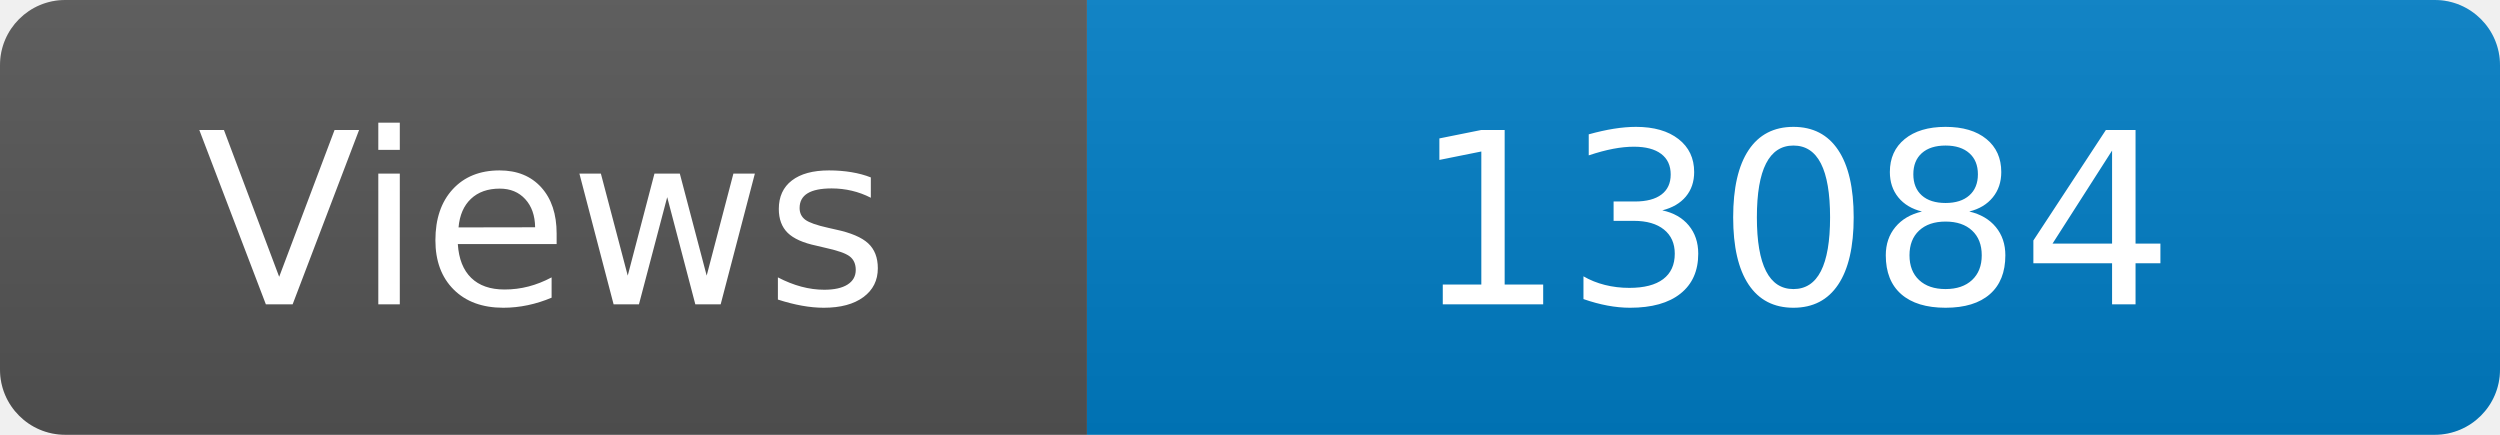
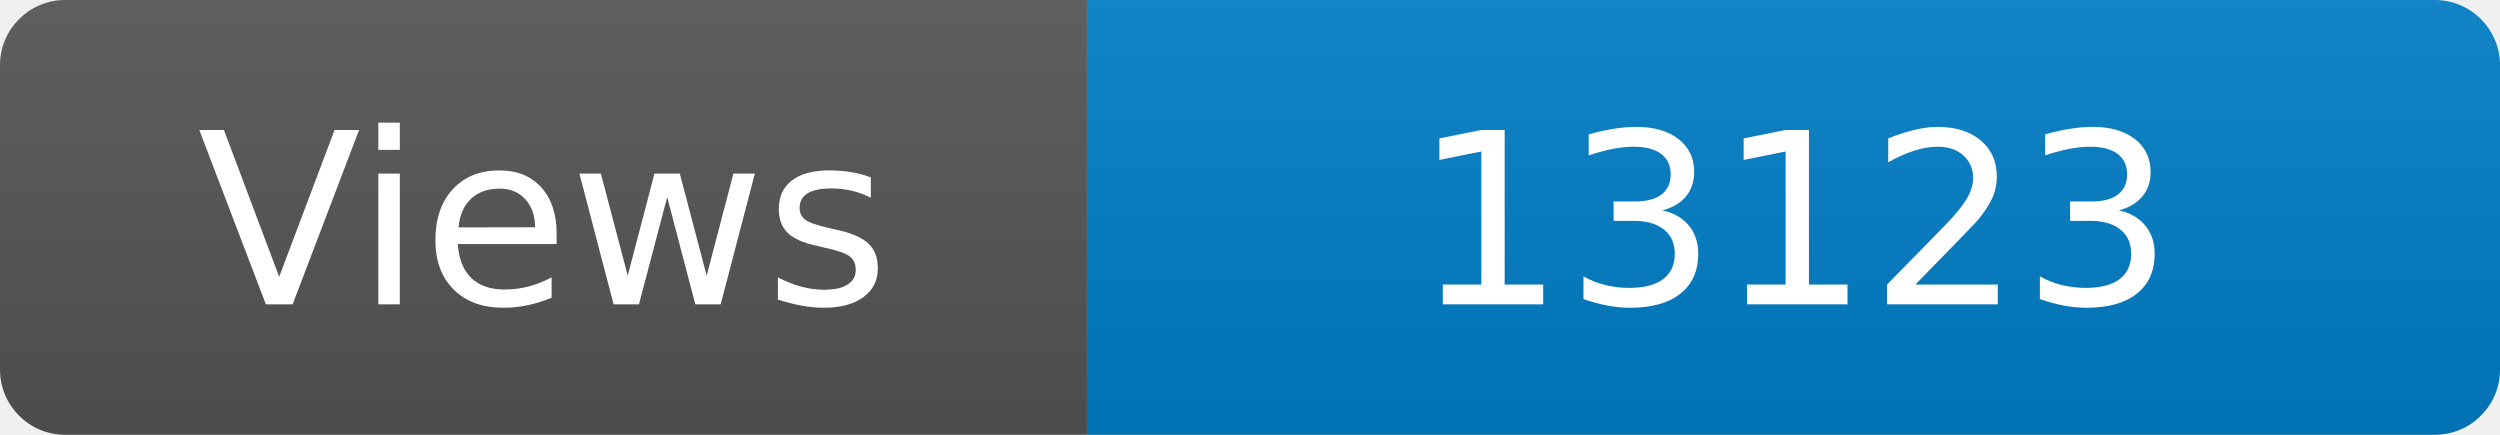
<svg xmlns="http://www.w3.org/2000/svg" width="115" height="20" role="img" aria-label="Maintained?: yes">
  <linearGradient id="s" x2="0" y2="100%">
    <stop offset="0" stop-color="#bbb" stop-opacity=".1" />
    <stop offset="1" stop-opacity=".1" />
  </linearGradient>
  <clipPath id="r">
    <rect width="115" height="20" rx="3" fill="#fff" />
  </clipPath>
  <g clip-path="url(#r)">
    <rect width="50" height="20" fill="#555" />
    <rect x="50" width="160" height="20" fill="#007ec6" />
    <rect width="115" height="20" fill="url(#s)" />
  </g>
  <g fill="#fff" text-anchor="middle" font-family="Verdana,Geneva,DejaVu Sans,sans-serif" font-size="110">
    <text x="250" y="140" transform="scale(.1)" fill="#fff">Views</text>
-     <text x="825" y="140" transform="scale(.1)" fill="#fff">13084</text>
+     <text x="825" y="140" transform="scale(.1)" fill="#fff">13123</text>
  </g>
</svg>
